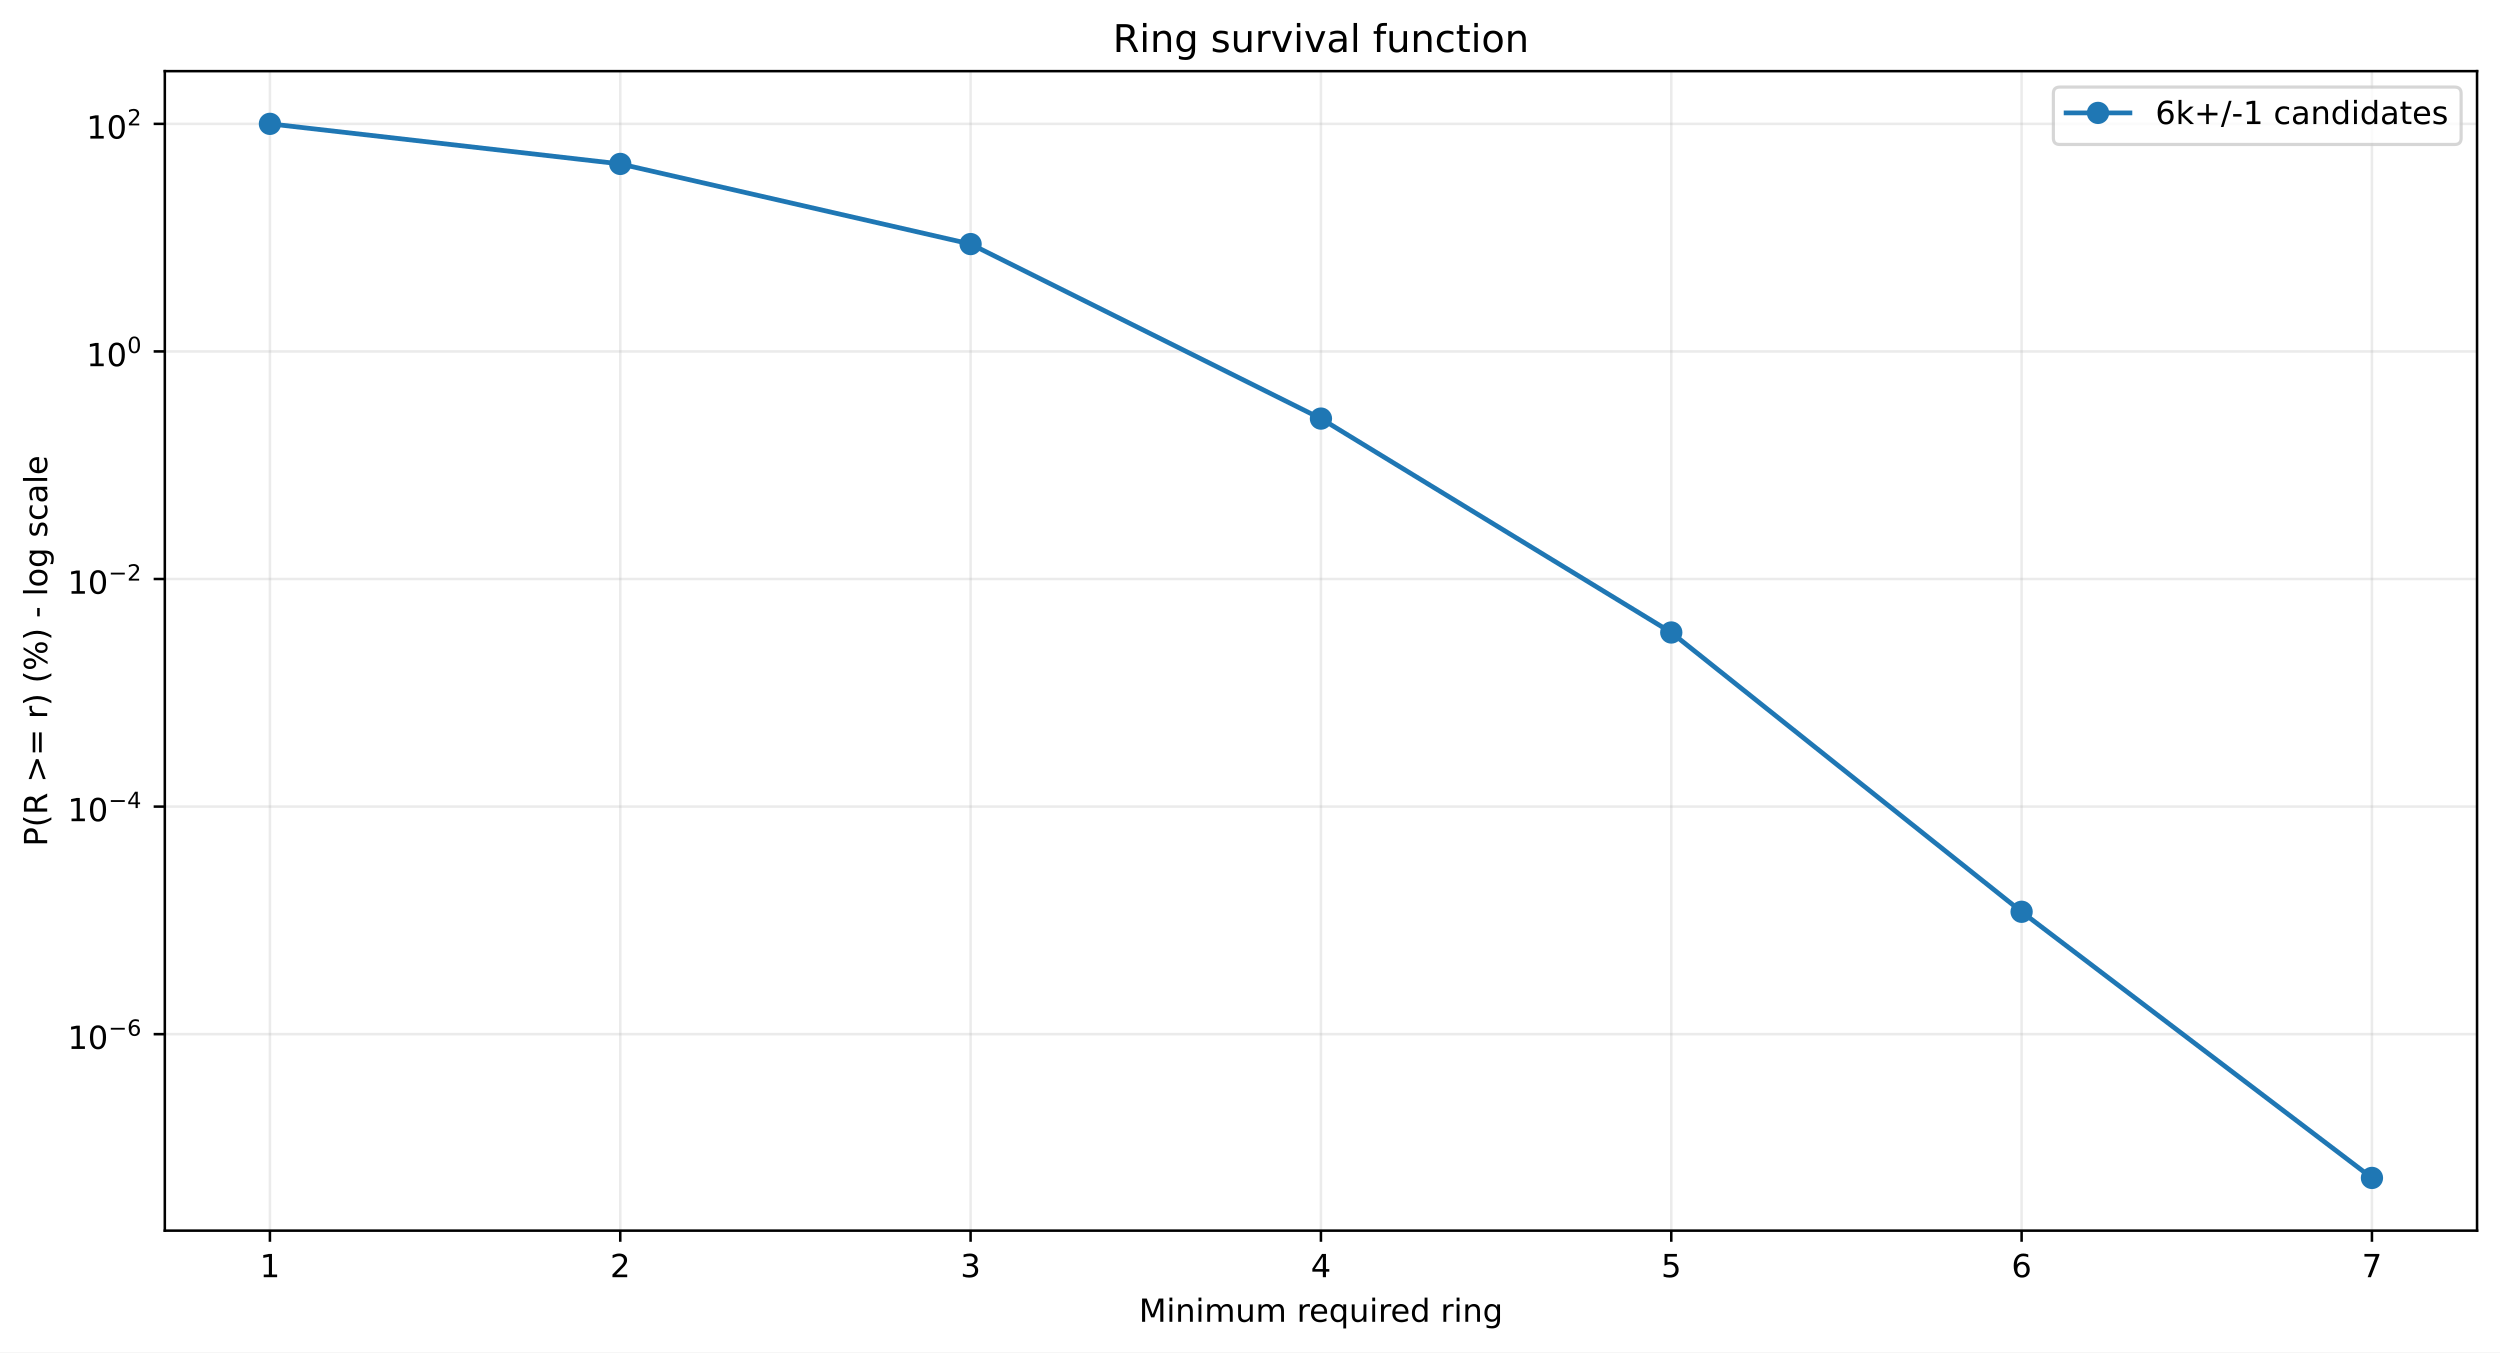
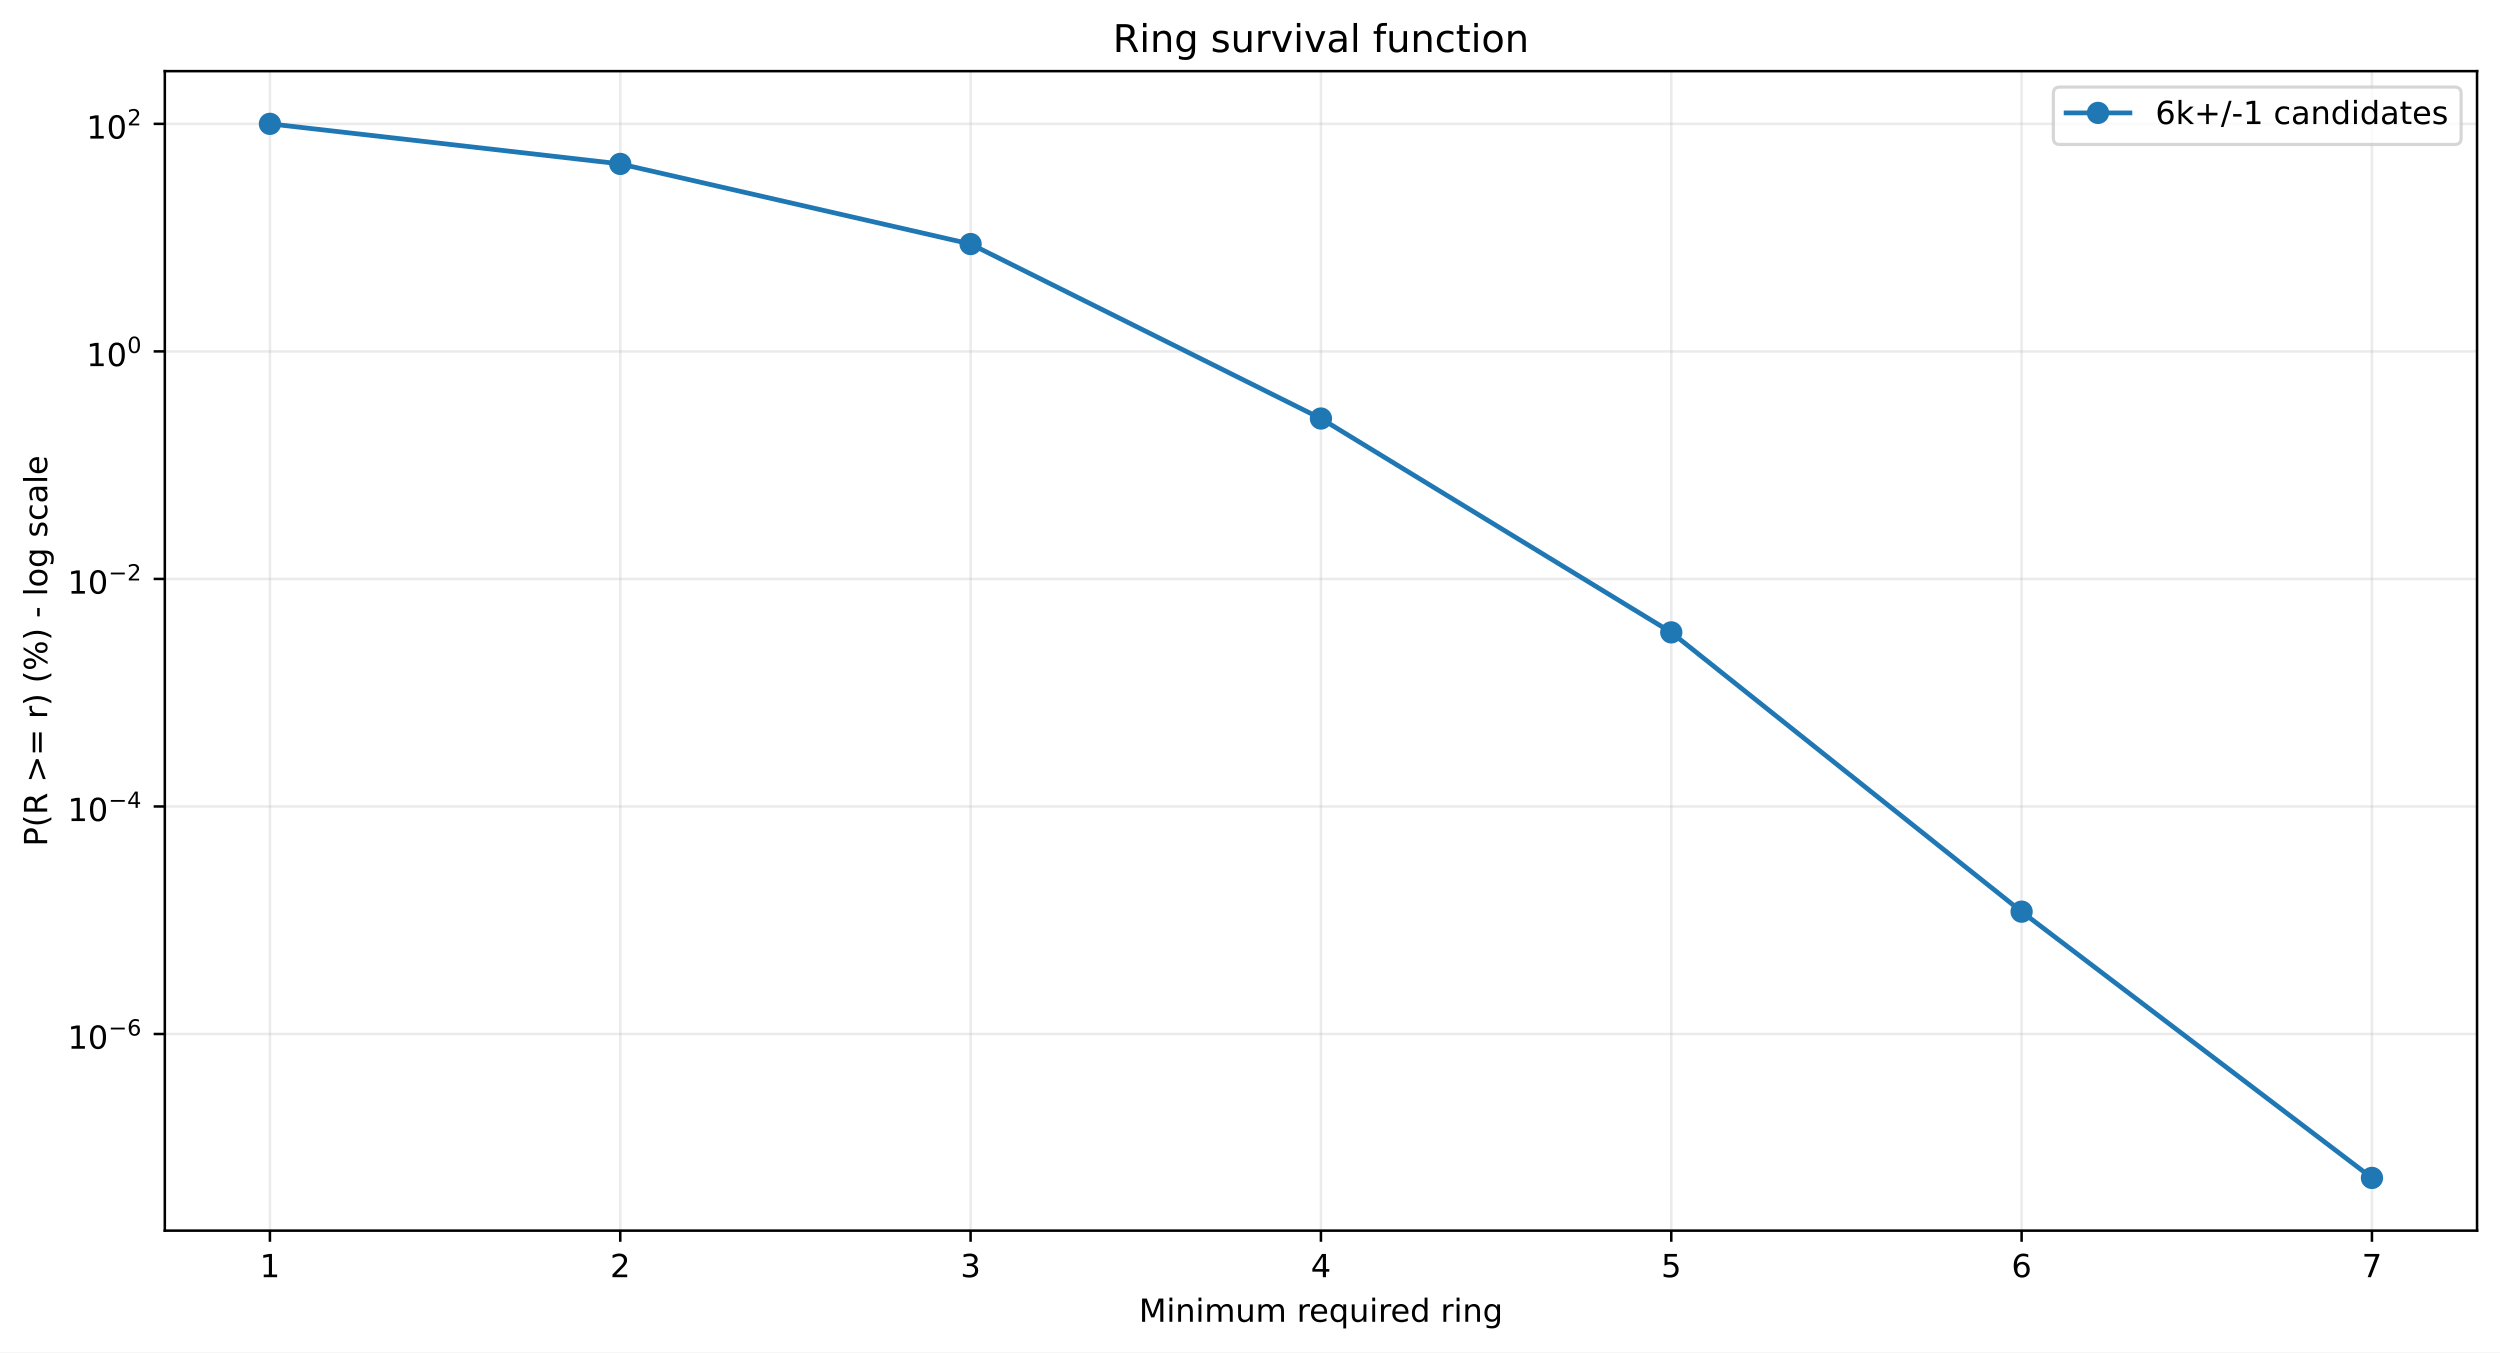
<svg xmlns="http://www.w3.org/2000/svg" xmlns:xlink="http://www.w3.org/1999/xlink" width="784.218pt" height="424.237pt" viewBox="0 0 784.218 424.237" version="1.1">
  <defs>
    <style type="text/css">*{stroke-linejoin: round; stroke-linecap: butt}</style>
  </defs>
  <g id="figure_1">
    <g id="patch_1">
      <path d="M 0 424.237  L 784.218 424.237  L 784.218 0  L 0 0  z " style="fill: #ffffff" />
    </g>
    <g id="axes_1">
      <g id="patch_2">
        <path d="M 51.701 386.036  L 777.018 386.036  L 777.018 22.318  L 51.701 22.318  z " style="fill: #ffffff" />
      </g>
      <g id="matplotlib.axis_1">
        <g id="xtick_1">
          <g id="line2d_1">
-             <path d="M 84.67 386.036  L 84.67 22.318  " clip-path="url(#p9f4ca8f204)" style="fill: none; stroke: #b0b0b0; stroke-opacity: 0.25; stroke-width: 0.8; stroke-linecap: square" />
+             <path d="M 84.67 386.036  L 84.67 22.318  " clip-path="url(#pf3b7dc46db)" style="fill: none; stroke: #b0b0b0; stroke-opacity: 0.25; stroke-width: 0.8; stroke-linecap: square" />
          </g>
          <g id="line2d_2">
            <defs>
-               <path id="mfec42b1e35" d="M 0 0  L 0 3.5  " style="stroke: #000000; stroke-width: 0.8" />
+               <path id="m83452fcd2a" d="M 0 0  L 0 3.5  " style="stroke: #000000; stroke-width: 0.8" />
            </defs>
            <g>
-               <use xlink:href="#mfec42b1e35" x="84.67" y="386.036" style="stroke: #000000; stroke-width: 0.8" />
+               <use xlink:href="#m83452fcd2a" x="84.67" y="386.036" style="stroke: #000000; stroke-width: 0.8" />
            </g>
          </g>
          <g id="text_1">
            <g transform="translate(81.48852 400.6334) scale(0.1 -0.1)">
              <defs>
                <path id="DejaVuSans-14" d="M 794 531  L 1825 531  L 1825 4091  L 703 3866  L 703 4441  L 1819 4666  L 2450 4666  L 2450 531  L 3481 531  L 3481 0  L 794 0  L 794 531  z " transform="scale(0.015625)" />
              </defs>
              <use xlink:href="#DejaVuSans-14" />
            </g>
          </g>
        </g>
        <g id="xtick_2">
          <g id="line2d_3">
-             <path d="M 194.566 386.036  L 194.566 22.318  " clip-path="url(#p9f4ca8f204)" style="fill: none; stroke: #b0b0b0; stroke-opacity: 0.25; stroke-width: 0.8; stroke-linecap: square" />
+             <path d="M 194.566 386.036  L 194.566 22.318  " clip-path="url(#pf3b7dc46db)" style="fill: none; stroke: #b0b0b0; stroke-opacity: 0.25; stroke-width: 0.8; stroke-linecap: square" />
          </g>
          <g id="line2d_4">
            <g>
-               <use xlink:href="#mfec42b1e35" x="194.566" y="386.036" style="stroke: #000000; stroke-width: 0.8" />
+               <use xlink:href="#m83452fcd2a" x="194.566" y="386.036" style="stroke: #000000; stroke-width: 0.8" />
            </g>
          </g>
          <g id="text_2">
            <g transform="translate(191.3851 400.6334) scale(0.1 -0.1)">
              <defs>
                <path id="DejaVuSans-15" d="M 1228 531  L 3431 531  L 3431 0  L 469 0  L 469 531  Q 828 903 1448 1529  Q 2069 2156 2228 2338  Q 2531 2678 2651 2914  Q 2772 3150 2772 3378  Q 2772 3750 2511 3984  Q 2250 4219 1831 4219  Q 1534 4219 1204 4116  Q 875 4013 500 3803  L 500 4441  Q 881 4594 1212 4672  Q 1544 4750 1819 4750  Q 2544 4750 2975 4387  Q 3406 4025 3406 3419  Q 3406 3131 3298 2873  Q 3191 2616 2906 2266  Q 2828 2175 2409 1742  Q 1991 1309 1228 531  z " transform="scale(0.015625)" />
              </defs>
              <use xlink:href="#DejaVuSans-15" />
            </g>
          </g>
        </g>
        <g id="xtick_3">
          <g id="line2d_5">
-             <path d="M 304.463 386.036  L 304.463 22.318  " clip-path="url(#p9f4ca8f204)" style="fill: none; stroke: #b0b0b0; stroke-opacity: 0.25; stroke-width: 0.8; stroke-linecap: square" />
+             <path d="M 304.463 386.036  L 304.463 22.318  " clip-path="url(#pf3b7dc46db)" style="fill: none; stroke: #b0b0b0; stroke-opacity: 0.25; stroke-width: 0.8; stroke-linecap: square" />
          </g>
          <g id="line2d_6">
            <g>
-               <use xlink:href="#mfec42b1e35" x="304.463" y="386.036" style="stroke: #000000; stroke-width: 0.8" />
+               <use xlink:href="#m83452fcd2a" x="304.463" y="386.036" style="stroke: #000000; stroke-width: 0.8" />
            </g>
          </g>
          <g id="text_3">
            <g transform="translate(301.2817 400.6334) scale(0.1 -0.1)">
              <defs>
                <path id="DejaVuSans-16" d="M 2597 2516  Q 3050 2419 3304 2112  Q 3559 1806 3559 1356  Q 3559 666 3084 287  Q 2609 -91 1734 -91  Q 1441 -91 1130 -33  Q 819 25 488 141  L 488 750  Q 750 597 1062 519  Q 1375 441 1716 441  Q 2309 441 2620 675  Q 2931 909 2931 1356  Q 2931 1769 2642 2001  Q 2353 2234 1838 2234  L 1294 2234  L 1294 2753  L 1863 2753  Q 2328 2753 2575 2939  Q 2822 3125 2822 3475  Q 2822 3834 2567 4026  Q 2313 4219 1838 4219  Q 1578 4219 1281 4162  Q 984 4106 628 3988  L 628 4550  Q 988 4650 1302 4700  Q 1616 4750 1894 4750  Q 2613 4750 3031 4423  Q 3450 4097 3450 3541  Q 3450 3153 3228 2886  Q 3006 2619 2597 2516  z " transform="scale(0.015625)" />
              </defs>
              <use xlink:href="#DejaVuSans-16" />
            </g>
          </g>
        </g>
        <g id="xtick_4">
          <g id="line2d_7">
-             <path d="M 414.36 386.036  L 414.36 22.318  " clip-path="url(#p9f4ca8f204)" style="fill: none; stroke: #b0b0b0; stroke-opacity: 0.25; stroke-width: 0.8; stroke-linecap: square" />
+             <path d="M 414.36 386.036  L 414.36 22.318  " clip-path="url(#pf3b7dc46db)" style="fill: none; stroke: #b0b0b0; stroke-opacity: 0.25; stroke-width: 0.8; stroke-linecap: square" />
          </g>
          <g id="line2d_8">
            <g>
-               <use xlink:href="#mfec42b1e35" x="414.36" y="386.036" style="stroke: #000000; stroke-width: 0.8" />
+               <use xlink:href="#m83452fcd2a" x="414.36" y="386.036" style="stroke: #000000; stroke-width: 0.8" />
            </g>
          </g>
          <g id="text_4">
            <g transform="translate(411.1784 400.6334) scale(0.1 -0.1)">
              <defs>
                <path id="DejaVuSans-17" d="M 2419 4116  L 825 1625  L 2419 1625  L 2419 4116  z M 2253 4666  L 3047 4666  L 3047 1625  L 3713 1625  L 3713 1100  L 3047 1100  L 3047 0  L 2419 0  L 2419 1100  L 313 1100  L 313 1709  L 2253 4666  z " transform="scale(0.015625)" />
              </defs>
              <use xlink:href="#DejaVuSans-17" />
            </g>
          </g>
        </g>
        <g id="xtick_5">
          <g id="line2d_9">
-             <path d="M 524.256 386.036  L 524.256 22.318  " clip-path="url(#p9f4ca8f204)" style="fill: none; stroke: #b0b0b0; stroke-opacity: 0.25; stroke-width: 0.8; stroke-linecap: square" />
+             <path d="M 524.256 386.036  L 524.256 22.318  " clip-path="url(#pf3b7dc46db)" style="fill: none; stroke: #b0b0b0; stroke-opacity: 0.25; stroke-width: 0.8; stroke-linecap: square" />
          </g>
          <g id="line2d_10">
            <g>
-               <use xlink:href="#mfec42b1e35" x="524.256" y="386.036" style="stroke: #000000; stroke-width: 0.8" />
+               <use xlink:href="#m83452fcd2a" x="524.256" y="386.036" style="stroke: #000000; stroke-width: 0.8" />
            </g>
          </g>
          <g id="text_5">
            <g transform="translate(521.075 400.6334) scale(0.1 -0.1)">
              <defs>
                <path id="DejaVuSans-18" d="M 691 4666  L 3169 4666  L 3169 4134  L 1269 4134  L 1269 2991  Q 1406 3038 1543 3061  Q 1681 3084 1819 3084  Q 2600 3084 3056 2656  Q 3513 2228 3513 1497  Q 3513 744 3044 326  Q 2575 -91 1722 -91  Q 1428 -91 1123 -41  Q 819 9 494 109  L 494 744  Q 775 591 1075 516  Q 1375 441 1709 441  Q 2250 441 2565 725  Q 2881 1009 2881 1497  Q 2881 1984 2565 2268  Q 2250 2553 1709 2553  Q 1456 2553 1204 2497  Q 953 2441 691 2322  L 691 4666  z " transform="scale(0.015625)" />
              </defs>
              <use xlink:href="#DejaVuSans-18" />
            </g>
          </g>
        </g>
        <g id="xtick_6">
          <g id="line2d_11">
-             <path d="M 634.153 386.036  L 634.153 22.318  " clip-path="url(#p9f4ca8f204)" style="fill: none; stroke: #b0b0b0; stroke-opacity: 0.25; stroke-width: 0.8; stroke-linecap: square" />
+             <path d="M 634.153 386.036  L 634.153 22.318  " clip-path="url(#pf3b7dc46db)" style="fill: none; stroke: #b0b0b0; stroke-opacity: 0.25; stroke-width: 0.8; stroke-linecap: square" />
          </g>
          <g id="line2d_12">
            <g>
-               <use xlink:href="#mfec42b1e35" x="634.153" y="386.036" style="stroke: #000000; stroke-width: 0.8" />
+               <use xlink:href="#m83452fcd2a" x="634.153" y="386.036" style="stroke: #000000; stroke-width: 0.8" />
            </g>
          </g>
          <g id="text_6">
            <g transform="translate(630.9716 400.6334) scale(0.1 -0.1)">
              <defs>
                <path id="DejaVuSans-19" d="M 2113 2584  Q 1688 2584 1439 2293  Q 1191 2003 1191 1497  Q 1191 994 1439 701  Q 1688 409 2113 409  Q 2538 409 2786 701  Q 3034 994 3034 1497  Q 3034 2003 2786 2293  Q 2538 2584 2113 2584  z M 3366 4563  L 3366 3988  Q 3128 4100 2886 4159  Q 2644 4219 2406 4219  Q 1781 4219 1451 3797  Q 1122 3375 1075 2522  Q 1259 2794 1537 2939  Q 1816 3084 2150 3084  Q 2853 3084 3261 2657  Q 3669 2231 3669 1497  Q 3669 778 3244 343  Q 2819 -91 2113 -91  Q 1303 -91 875 529  Q 447 1150 447 2328  Q 447 3434 972 4092  Q 1497 4750 2381 4750  Q 2619 4750 2861 4703  Q 3103 4656 3366 4563  z " transform="scale(0.015625)" />
              </defs>
              <use xlink:href="#DejaVuSans-19" />
            </g>
          </g>
        </g>
        <g id="xtick_7">
          <g id="line2d_13">
-             <path d="M 744.049 386.036  L 744.049 22.318  " clip-path="url(#p9f4ca8f204)" style="fill: none; stroke: #b0b0b0; stroke-opacity: 0.25; stroke-width: 0.8; stroke-linecap: square" />
+             <path d="M 744.049 386.036  L 744.049 22.318  " clip-path="url(#pf3b7dc46db)" style="fill: none; stroke: #b0b0b0; stroke-opacity: 0.25; stroke-width: 0.8; stroke-linecap: square" />
          </g>
          <g id="line2d_14">
            <g>
-               <use xlink:href="#mfec42b1e35" x="744.049" y="386.036" style="stroke: #000000; stroke-width: 0.8" />
+               <use xlink:href="#m83452fcd2a" x="744.049" y="386.036" style="stroke: #000000; stroke-width: 0.8" />
            </g>
          </g>
          <g id="text_7">
            <g transform="translate(740.8682 400.6334) scale(0.1 -0.1)">
              <defs>
                <path id="DejaVuSans-1a" d="M 525 4666  L 3525 4666  L 3525 4397  L 1831 0  L 1172 0  L 2766 4134  L 525 4134  L 525 4666  z " transform="scale(0.015625)" />
              </defs>
              <use xlink:href="#DejaVuSans-1a" />
            </g>
          </g>
        </g>
        <g id="text_8">
          <g transform="translate(357.2737 414.6342) scale(0.1 -0.1)">
            <defs>
              <path id="DejaVuSans-30" d="M 628 4666  L 1569 4666  L 2759 1491  L 3956 4666  L 4897 4666  L 4897 0  L 4281 0  L 4281 4097  L 3078 897  L 2444 897  L 1241 4097  L 1241 0  L 628 0  L 628 4666  z " transform="scale(0.015625)" />
              <path id="DejaVuSans-4c" d="M 603 3500  L 1178 3500  L 1178 0  L 603 0  L 603 3500  z M 603 4863  L 1178 4863  L 1178 4134  L 603 4134  L 603 4863  z " transform="scale(0.015625)" />
              <path id="DejaVuSans-51" d="M 3513 2113  L 3513 0  L 2938 0  L 2938 2094  Q 2938 2591 2744 2837  Q 2550 3084 2163 3084  Q 1697 3084 1428 2787  Q 1159 2491 1159 1978  L 1159 0  L 581 0  L 581 3500  L 1159 3500  L 1159 2956  Q 1366 3272 1645 3428  Q 1925 3584 2291 3584  Q 2894 3584 3203 3211  Q 3513 2838 3513 2113  z " transform="scale(0.015625)" />
              <path id="DejaVuSans-50" d="M 3328 2828  Q 3544 3216 3844 3400  Q 4144 3584 4550 3584  Q 5097 3584 5394 3201  Q 5691 2819 5691 2113  L 5691 0  L 5113 0  L 5113 2094  Q 5113 2597 4934 2840  Q 4756 3084 4391 3084  Q 3944 3084 3684 2787  Q 3425 2491 3425 1978  L 3425 0  L 2847 0  L 2847 2094  Q 2847 2600 2669 2842  Q 2491 3084 2119 3084  Q 1678 3084 1418 2786  Q 1159 2488 1159 1978  L 1159 0  L 581 0  L 581 3500  L 1159 3500  L 1159 2956  Q 1356 3278 1631 3431  Q 1906 3584 2284 3584  Q 2666 3584 2933 3390  Q 3200 3197 3328 2828  z " transform="scale(0.015625)" />
              <path id="DejaVuSans-58" d="M 544 1381  L 544 3500  L 1119 3500  L 1119 1403  Q 1119 906 1312 657  Q 1506 409 1894 409  Q 2359 409 2629 706  Q 2900 1003 2900 1516  L 2900 3500  L 3475 3500  L 3475 0  L 2900 0  L 2900 538  Q 2691 219 2414 64  Q 2138 -91 1772 -91  Q 1169 -91 856 284  Q 544 659 544 1381  z M 1991 3584  L 1991 3584  z " transform="scale(0.015625)" />
              <path id="DejaVuSans-3" transform="scale(0.015625)" />
              <path id="DejaVuSans-55" d="M 2631 2963  Q 2534 3019 2420 3045  Q 2306 3072 2169 3072  Q 1681 3072 1420 2755  Q 1159 2438 1159 1844  L 1159 0  L 581 0  L 581 3500  L 1159 3500  L 1159 2956  Q 1341 3275 1631 3429  Q 1922 3584 2338 3584  Q 2397 3584 2469 3576  Q 2541 3569 2628 3553  L 2631 2963  z " transform="scale(0.015625)" />
              <path id="DejaVuSans-48" d="M 3597 1894  L 3597 1613  L 953 1613  Q 991 1019 1311 708  Q 1631 397 2203 397  Q 2534 397 2845 478  Q 3156 559 3463 722  L 3463 178  Q 3153 47 2828 -22  Q 2503 -91 2169 -91  Q 1331 -91 842 396  Q 353 884 353 1716  Q 353 2575 817 3079  Q 1281 3584 2069 3584  Q 2775 3584 3186 3129  Q 3597 2675 3597 1894  z M 3022 2063  Q 3016 2534 2758 2815  Q 2500 3097 2075 3097  Q 1594 3097 1305 2825  Q 1016 2553 972 2059  L 3022 2063  z " transform="scale(0.015625)" />
              <path id="DejaVuSans-54" d="M 947 1747  Q 947 1113 1208 752  Q 1469 391 1925 391  Q 2381 391 2643 752  Q 2906 1113 2906 1747  Q 2906 2381 2643 2742  Q 2381 3103 1925 3103  Q 1469 3103 1208 2742  Q 947 2381 947 1747  z M 2906 525  Q 2725 213 2448 61  Q 2172 -91 1784 -91  Q 1150 -91 751 415  Q 353 922 353 1747  Q 353 2572 751 3078  Q 1150 3584 1784 3584  Q 2172 3584 2448 3432  Q 2725 3281 2906 2969  L 2906 3500  L 3481 3500  L 3481 -1331  L 2906 -1331  L 2906 525  z " transform="scale(0.015625)" />
              <path id="DejaVuSans-47" d="M 2906 2969  L 2906 4863  L 3481 4863  L 3481 0  L 2906 0  L 2906 525  Q 2725 213 2448 61  Q 2172 -91 1784 -91  Q 1150 -91 751 415  Q 353 922 353 1747  Q 353 2572 751 3078  Q 1150 3584 1784 3584  Q 2172 3584 2448 3432  Q 2725 3281 2906 2969  z M 947 1747  Q 947 1113 1208 752  Q 1469 391 1925 391  Q 2381 391 2643 752  Q 2906 1113 2906 1747  Q 2906 2381 2643 2742  Q 2381 3103 1925 3103  Q 1469 3103 1208 2742  Q 947 2381 947 1747  z " transform="scale(0.015625)" />
              <path id="DejaVuSans-4a" d="M 2906 1791  Q 2906 2416 2648 2759  Q 2391 3103 1925 3103  Q 1463 3103 1205 2759  Q 947 2416 947 1791  Q 947 1169 1205 825  Q 1463 481 1925 481  Q 2391 481 2648 825  Q 2906 1169 2906 1791  z M 3481 434  Q 3481 -459 3084 -895  Q 2688 -1331 1869 -1331  Q 1566 -1331 1297 -1286  Q 1028 -1241 775 -1147  L 775 -588  Q 1028 -725 1275 -790  Q 1522 -856 1778 -856  Q 2344 -856 2625 -561  Q 2906 -266 2906 331  L 2906 616  Q 2728 306 2450 153  Q 2172 0 1784 0  Q 1141 0 747 490  Q 353 981 353 1791  Q 353 2603 747 3093  Q 1141 3584 1784 3584  Q 2172 3584 2450 3431  Q 2728 3278 2906 2969  L 2906 3500  L 3481 3500  L 3481 434  z " transform="scale(0.015625)" />
            </defs>
            <use xlink:href="#DejaVuSans-30" />
            <use xlink:href="#DejaVuSans-4c" transform="translate(86.28125 0)" />
            <use xlink:href="#DejaVuSans-51" transform="translate(114.0625 0)" />
            <use xlink:href="#DejaVuSans-4c" transform="translate(177.4375 0)" />
            <use xlink:href="#DejaVuSans-50" transform="translate(205.2188 0)" />
            <use xlink:href="#DejaVuSans-58" transform="translate(302.625 0)" />
            <use xlink:href="#DejaVuSans-50" transform="translate(366 0)" />
            <use xlink:href="#DejaVuSans-3" transform="translate(463.4062 0)" />
            <use xlink:href="#DejaVuSans-55" transform="translate(495.1875 0)" />
            <use xlink:href="#DejaVuSans-48" transform="translate(534.0938 0)" />
            <use xlink:href="#DejaVuSans-54" transform="translate(595.625 0)" />
            <use xlink:href="#DejaVuSans-58" transform="translate(659.1094 0)" />
            <use xlink:href="#DejaVuSans-4c" transform="translate(722.4844 0)" />
            <use xlink:href="#DejaVuSans-55" transform="translate(750.2656 0)" />
            <use xlink:href="#DejaVuSans-48" transform="translate(789.1719 0)" />
            <use xlink:href="#DejaVuSans-47" transform="translate(850.7031 0)" />
            <use xlink:href="#DejaVuSans-3" transform="translate(914.1875 0)" />
            <use xlink:href="#DejaVuSans-55" transform="translate(945.9688 0)" />
            <use xlink:href="#DejaVuSans-4c" transform="translate(987.0781 0)" />
            <use xlink:href="#DejaVuSans-51" transform="translate(1014.859 0)" />
            <use xlink:href="#DejaVuSans-4a" transform="translate(1078.234 0)" />
          </g>
        </g>
      </g>
      <g id="matplotlib.axis_2">
        <g id="ytick_1">
          <g id="line2d_15">
-             <path d="M 51.701 324.405  L 777.018 324.405  " clip-path="url(#p9f4ca8f204)" style="fill: none; stroke: #b0b0b0; stroke-opacity: 0.25; stroke-width: 0.8; stroke-linecap: square" />
+             <path d="M 51.701 324.345  L 777.018 324.345  " clip-path="url(#pf3b7dc46db)" style="fill: none; stroke: #b0b0b0; stroke-opacity: 0.25; stroke-width: 0.8; stroke-linecap: square" />
          </g>
          <g id="line2d_16">
            <defs>
-               <path id="mbdb2650996" d="M 0 0  L -3.5 0  " style="stroke: #000000; stroke-width: 0.8" />
+               <path id="m08eb022262" d="M 0 0  L -3.5 0  " style="stroke: #000000; stroke-width: 0.8" />
            </defs>
            <g>
-               <use xlink:href="#mbdb2650996" x="51.701" y="324.405" style="stroke: #000000; stroke-width: 0.8" />
+               <use xlink:href="#m08eb022262" x="51.701" y="324.345" style="stroke: #000000; stroke-width: 0.8" />
            </g>
          </g>
          <g id="text_9">
-             <g transform="translate(21.20078 329.1049) scale(0.1 -0.1)">
+             <g transform="translate(21.20078 329.0453) scale(0.1 -0.1)">
              <defs>
                <path id="DejaVuSans-13" d="M 2034 4250  Q 1547 4250 1301 3770  Q 1056 3291 1056 2328  Q 1056 1369 1301 889  Q 1547 409 2034 409  Q 2525 409 2770 889  Q 3016 1369 3016 2328  Q 3016 3291 2770 3770  Q 2525 4250 2034 4250  z M 2034 4750  Q 2819 4750 3233 4129  Q 3647 3509 3647 2328  Q 3647 1150 3233 529  Q 2819 -91 2034 -91  Q 1250 -91 836 529  Q 422 1150 422 2328  Q 422 3509 836 4129  Q 1250 4750 2034 4750  z " transform="scale(0.015625)" />
                <path id="DejaVuSans-c9c" d="M 678 2272  L 4684 2272  L 4684 1741  L 678 1741  L 678 2272  z " transform="scale(0.015625)" />
              </defs>
              <use xlink:href="#DejaVuSans-14" transform="translate(0 0.746875)" />
              <use xlink:href="#DejaVuSans-13" transform="translate(63.62305 0.746875)" />
              <use xlink:href="#DejaVuSans-c9c" transform="translate(128.2031 42.04688) scale(0.7)" />
              <use xlink:href="#DejaVuSans-19" transform="translate(186.8555 42.04688) scale(0.7)" />
            </g>
          </g>
        </g>
        <g id="ytick_2">
          <g id="line2d_17">
-             <path d="M 51.701 253.016  L 777.018 253.016  " clip-path="url(#p9f4ca8f204)" style="fill: none; stroke: #b0b0b0; stroke-opacity: 0.25; stroke-width: 0.8; stroke-linecap: square" />
+             <path d="M 51.701 252.972  L 777.018 252.972  " clip-path="url(#pf3b7dc46db)" style="fill: none; stroke: #b0b0b0; stroke-opacity: 0.25; stroke-width: 0.8; stroke-linecap: square" />
          </g>
          <g id="line2d_18">
            <g>
-               <use xlink:href="#mbdb2650996" x="51.701" y="253.016" style="stroke: #000000; stroke-width: 0.8" />
+               <use xlink:href="#m08eb022262" x="51.701" y="252.972" style="stroke: #000000; stroke-width: 0.8" />
            </g>
          </g>
          <g id="text_10">
-             <g transform="translate(21.20078 257.6664) scale(0.1 -0.1)">
+             <g transform="translate(21.20078 257.6217) scale(0.1 -0.1)">
              <use xlink:href="#DejaVuSans-14" transform="translate(0 0.665625)" />
              <use xlink:href="#DejaVuSans-13" transform="translate(63.62305 0.665625)" />
              <use xlink:href="#DejaVuSans-c9c" transform="translate(128.2031 41.96563) scale(0.7)" />
              <use xlink:href="#DejaVuSans-17" transform="translate(186.8555 41.96563) scale(0.7)" />
            </g>
          </g>
        </g>
        <g id="ytick_3">
          <g id="line2d_19">
-             <path d="M 51.701 181.628  L 777.018 181.628  " clip-path="url(#p9f4ca8f204)" style="fill: none; stroke: #b0b0b0; stroke-opacity: 0.25; stroke-width: 0.8; stroke-linecap: square" />
+             <path d="M 51.701 181.598  L 777.018 181.598  " clip-path="url(#pf3b7dc46db)" style="fill: none; stroke: #b0b0b0; stroke-opacity: 0.25; stroke-width: 0.8; stroke-linecap: square" />
          </g>
          <g id="line2d_20">
            <g>
-               <use xlink:href="#mbdb2650996" x="51.701" y="181.628" style="stroke: #000000; stroke-width: 0.8" />
+               <use xlink:href="#m08eb022262" x="51.701" y="181.598" style="stroke: #000000; stroke-width: 0.8" />
            </g>
          </g>
          <g id="text_11">
-             <g transform="translate(21.20078 186.3278) scale(0.1 -0.1)">
+             <g transform="translate(21.20078 186.298) scale(0.1 -0.1)">
              <use xlink:href="#DejaVuSans-14" transform="translate(0 0.746875)" />
              <use xlink:href="#DejaVuSans-13" transform="translate(63.62305 0.746875)" />
              <use xlink:href="#DejaVuSans-c9c" transform="translate(128.2031 42.04688) scale(0.7)" />
              <use xlink:href="#DejaVuSans-15" transform="translate(186.8555 42.04688) scale(0.7)" />
            </g>
          </g>
        </g>
        <g id="ytick_4">
          <g id="line2d_21">
-             <path d="M 51.701 110.239  L 777.018 110.239  " clip-path="url(#p9f4ca8f204)" style="fill: none; stroke: #b0b0b0; stroke-opacity: 0.25; stroke-width: 0.8; stroke-linecap: square" />
+             <path d="M 51.701 110.224  L 777.018 110.224  " clip-path="url(#pf3b7dc46db)" style="fill: none; stroke: #b0b0b0; stroke-opacity: 0.25; stroke-width: 0.8; stroke-linecap: square" />
          </g>
          <g id="line2d_22">
            <g>
-               <use xlink:href="#mbdb2650996" x="51.701" y="110.239" style="stroke: #000000; stroke-width: 0.8" />
+               <use xlink:href="#m08eb022262" x="51.701" y="110.224" style="stroke: #000000; stroke-width: 0.8" />
            </g>
          </g>
          <g id="text_12">
-             <g transform="translate(27.10078 114.9393) scale(0.1 -0.1)">
+             <g transform="translate(27.10078 114.9244) scale(0.1 -0.1)">
              <use xlink:href="#DejaVuSans-14" transform="translate(0 0.746875)" />
              <use xlink:href="#DejaVuSans-13" transform="translate(63.62305 0.746875)" />
              <use xlink:href="#DejaVuSans-13" transform="translate(128.2031 42.04688) scale(0.7)" />
            </g>
          </g>
        </g>
        <g id="ytick_5">
          <g id="line2d_23">
-             <path d="M 51.701 38.851  L 777.018 38.851  " clip-path="url(#p9f4ca8f204)" style="fill: none; stroke: #b0b0b0; stroke-opacity: 0.25; stroke-width: 0.8; stroke-linecap: square" />
+             <path d="M 51.701 38.851  L 777.018 38.851  " clip-path="url(#pf3b7dc46db)" style="fill: none; stroke: #b0b0b0; stroke-opacity: 0.25; stroke-width: 0.8; stroke-linecap: square" />
          </g>
          <g id="line2d_24">
            <g>
-               <use xlink:href="#mbdb2650996" x="51.701" y="38.851" style="stroke: #000000; stroke-width: 0.8" />
+               <use xlink:href="#m08eb022262" x="51.701" y="38.851" style="stroke: #000000; stroke-width: 0.8" />
            </g>
          </g>
          <g id="text_13">
            <g transform="translate(27.10078 43.55075) scale(0.1 -0.1)">
              <use xlink:href="#DejaVuSans-14" transform="translate(0 0.746875)" />
              <use xlink:href="#DejaVuSans-13" transform="translate(63.62305 0.746875)" />
              <use xlink:href="#DejaVuSans-15" transform="translate(128.2031 42.04688) scale(0.7)" />
            </g>
          </g>
        </g>
        <g id="text_14">
          <g transform="translate(14.79844 265.4996) rotate(-90) scale(0.1 -0.1)">
            <defs>
              <path id="DejaVuSans-33" d="M 1259 4147  L 1259 2394  L 2053 2394  Q 2494 2394 2734 2622  Q 2975 2850 2975 3272  Q 2975 3691 2734 3919  Q 2494 4147 2053 4147  L 1259 4147  z M 628 4666  L 2053 4666  Q 2838 4666 3239 4311  Q 3641 3956 3641 3272  Q 3641 2581 3239 2228  Q 2838 1875 2053 1875  L 1259 1875  L 1259 0  L 628 0  L 628 4666  z " transform="scale(0.015625)" />
              <path id="DejaVuSans-b" d="M 1984 4856  Q 1566 4138 1362 3434  Q 1159 2731 1159 2009  Q 1159 1288 1364 580  Q 1569 -128 1984 -844  L 1484 -844  Q 1016 -109 783 600  Q 550 1309 550 2009  Q 550 2706 781 3412  Q 1013 4119 1484 4856  L 1984 4856  z " transform="scale(0.015625)" />
              <path id="DejaVuSans-35" d="M 2841 2188  Q 3044 2119 3236 1894  Q 3428 1669 3622 1275  L 4263 0  L 3584 0  L 2988 1197  Q 2756 1666 2539 1819  Q 2322 1972 1947 1972  L 1259 1972  L 1259 0  L 628 0  L 628 4666  L 2053 4666  Q 2853 4666 3247 4331  Q 3641 3997 3641 3322  Q 3641 2881 3436 2590  Q 3231 2300 2841 2188  z M 1259 4147  L 1259 2491  L 2053 2491  Q 2509 2491 2742 2702  Q 2975 2913 2975 3322  Q 2975 3731 2742 3939  Q 2509 4147 2053 4147  L 1259 4147  z " transform="scale(0.015625)" />
              <path id="DejaVuSans-21" d="M 678 3150  L 678 3719  L 4684 2266  L 4684 1747  L 678 294  L 678 863  L 3897 2003  L 678 3150  z " transform="scale(0.015625)" />
              <path id="DejaVuSans-20" d="M 678 2906  L 4684 2906  L 4684 2381  L 678 2381  L 678 2906  z M 678 1631  L 4684 1631  L 4684 1100  L 678 1100  L 678 1631  z " transform="scale(0.015625)" />
              <path id="DejaVuSans-c" d="M 513 4856  L 1013 4856  Q 1481 4119 1714 3412  Q 1947 2706 1947 2009  Q 1947 1309 1714 600  Q 1481 -109 1013 -844  L 513 -844  Q 928 -128 1133 580  Q 1338 1288 1338 2009  Q 1338 2731 1133 3434  Q 928 4138 513 4856  z " transform="scale(0.015625)" />
              <path id="DejaVuSans-8" d="M 4653 2053  Q 4381 2053 4226 1822  Q 4072 1591 4072 1178  Q 4072 772 4226 539  Q 4381 306 4653 306  Q 4919 306 5073 539  Q 5228 772 5228 1178  Q 5228 1588 5073 1820  Q 4919 2053 4653 2053  z M 4653 2450  Q 5147 2450 5437 2106  Q 5728 1763 5728 1178  Q 5728 594 5436 251  Q 5144 -91 4653 -91  Q 4153 -91 3862 251  Q 3572 594 3572 1178  Q 3572 1766 3864 2108  Q 4156 2450 4653 2450  z M 1428 4353  Q 1159 4353 1004 4120  Q 850 3888 850 3481  Q 850 3069 1003 2837  Q 1156 2606 1428 2606  Q 1700 2606 1854 2837  Q 2009 3069 2009 3481  Q 2009 3884 1853 4118  Q 1697 4353 1428 4353  z M 4250 4750  L 4750 4750  L 1831 -91  L 1331 -91  L 4250 4750  z M 1428 4750  Q 1922 4750 2215 4408  Q 2509 4066 2509 3481  Q 2509 2891 2217 2550  Q 1925 2209 1428 2209  Q 931 2209 642 2551  Q 353 2894 353 3481  Q 353 4063 643 4406  Q 934 4750 1428 4750  z " transform="scale(0.015625)" />
              <path id="DejaVuSans-10" d="M 313 2009  L 1997 2009  L 1997 1497  L 313 1497  L 313 2009  z " transform="scale(0.015625)" />
              <path id="DejaVuSans-4f" d="M 603 4863  L 1178 4863  L 1178 0  L 603 0  L 603 4863  z " transform="scale(0.015625)" />
              <path id="DejaVuSans-52" d="M 1959 3097  Q 1497 3097 1228 2736  Q 959 2375 959 1747  Q 959 1119 1226 758  Q 1494 397 1959 397  Q 2419 397 2687 759  Q 2956 1122 2956 1747  Q 2956 2369 2687 2733  Q 2419 3097 1959 3097  z M 1959 3584  Q 2709 3584 3137 3096  Q 3566 2609 3566 1747  Q 3566 888 3137 398  Q 2709 -91 1959 -91  Q 1206 -91 779 398  Q 353 888 353 1747  Q 353 2609 779 3096  Q 1206 3584 1959 3584  z " transform="scale(0.015625)" />
              <path id="DejaVuSans-56" d="M 2834 3397  L 2834 2853  Q 2591 2978 2328 3040  Q 2066 3103 1784 3103  Q 1356 3103 1142 2972  Q 928 2841 928 2578  Q 928 2378 1081 2264  Q 1234 2150 1697 2047  L 1894 2003  Q 2506 1872 2764 1633  Q 3022 1394 3022 966  Q 3022 478 2636 193  Q 2250 -91 1575 -91  Q 1294 -91 989 -36  Q 684 19 347 128  L 347 722  Q 666 556 975 473  Q 1284 391 1588 391  Q 1994 391 2212 530  Q 2431 669 2431 922  Q 2431 1156 2273 1281  Q 2116 1406 1581 1522  L 1381 1569  Q 847 1681 609 1914  Q 372 2147 372 2553  Q 372 3047 722 3315  Q 1072 3584 1716 3584  Q 2034 3584 2315 3537  Q 2597 3491 2834 3397  z " transform="scale(0.015625)" />
              <path id="DejaVuSans-46" d="M 3122 3366  L 3122 2828  Q 2878 2963 2633 3030  Q 2388 3097 2138 3097  Q 1578 3097 1268 2742  Q 959 2388 959 1747  Q 959 1106 1268 751  Q 1578 397 2138 397  Q 2388 397 2633 464  Q 2878 531 3122 666  L 3122 134  Q 2881 22 2623 -34  Q 2366 -91 2075 -91  Q 1284 -91 818 406  Q 353 903 353 1747  Q 353 2603 823 3093  Q 1294 3584 2113 3584  Q 2378 3584 2631 3529  Q 2884 3475 3122 3366  z " transform="scale(0.015625)" />
              <path id="DejaVuSans-44" d="M 2194 1759  Q 1497 1759 1228 1600  Q 959 1441 959 1056  Q 959 750 1161 570  Q 1363 391 1709 391  Q 2188 391 2477 730  Q 2766 1069 2766 1631  L 2766 1759  L 2194 1759  z M 3341 1997  L 3341 0  L 2766 0  L 2766 531  Q 2569 213 2275 61  Q 1981 -91 1556 -91  Q 1019 -91 701 211  Q 384 513 384 1019  Q 384 1609 779 1909  Q 1175 2209 1959 2209  L 2766 2209  L 2766 2266  Q 2766 2663 2505 2880  Q 2244 3097 1772 3097  Q 1472 3097 1187 3025  Q 903 2953 641 2809  L 641 3341  Q 956 3463 1253 3523  Q 1550 3584 1831 3584  Q 2591 3584 2966 3190  Q 3341 2797 3341 1997  z " transform="scale(0.015625)" />
            </defs>
            <use xlink:href="#DejaVuSans-33" />
            <use xlink:href="#DejaVuSans-b" transform="translate(60.29688 0)" />
            <use xlink:href="#DejaVuSans-35" transform="translate(99.3125 0)" />
            <use xlink:href="#DejaVuSans-3" transform="translate(168.7969 0)" />
            <use xlink:href="#DejaVuSans-21" transform="translate(200.5781 0)" />
            <use xlink:href="#DejaVuSans-20" transform="translate(284.375 0)" />
            <use xlink:href="#DejaVuSans-3" transform="translate(368.1719 0)" />
            <use xlink:href="#DejaVuSans-55" transform="translate(399.9531 0)" />
            <use xlink:href="#DejaVuSans-c" transform="translate(441.0625 0)" />
            <use xlink:href="#DejaVuSans-3" transform="translate(480.0781 0)" />
            <use xlink:href="#DejaVuSans-b" transform="translate(511.8594 0)" />
            <use xlink:href="#DejaVuSans-8" transform="translate(550.875 0)" />
            <use xlink:href="#DejaVuSans-c" transform="translate(645.8906 0)" />
            <use xlink:href="#DejaVuSans-3" transform="translate(684.9062 0)" />
            <use xlink:href="#DejaVuSans-10" transform="translate(716.6875 0)" />
            <use xlink:href="#DejaVuSans-3" transform="translate(752.7656 0)" />
            <use xlink:href="#DejaVuSans-4f" transform="translate(784.5469 0)" />
            <use xlink:href="#DejaVuSans-52" transform="translate(812.3281 0)" />
            <use xlink:href="#DejaVuSans-4a" transform="translate(873.5156 0)" />
            <use xlink:href="#DejaVuSans-3" transform="translate(937 0)" />
            <use xlink:href="#DejaVuSans-56" transform="translate(968.7812 0)" />
            <use xlink:href="#DejaVuSans-46" transform="translate(1020.875 0)" />
            <use xlink:href="#DejaVuSans-44" transform="translate(1075.859 0)" />
            <use xlink:href="#DejaVuSans-4f" transform="translate(1137.141 0)" />
            <use xlink:href="#DejaVuSans-48" transform="translate(1164.922 0)" />
          </g>
        </g>
      </g>
      <g id="line2d_25">
-         <path d="M 84.67 38.851  L 194.566 51.422  L 304.463 76.563  L 414.36 131.307  L 524.256 198.404  L 634.153 286.015  L 744.049 369.503  " clip-path="url(#p9f4ca8f204)" style="fill: none; stroke: #1f77b4; stroke-width: 1.5; stroke-linecap: square" />
+         <path d="M 84.67 38.851  L 194.566 51.419  L 304.463 76.555  L 414.36 131.288  L 524.256 198.371  L 634.153 285.98  L 744.049 369.503  " clip-path="url(#pf3b7dc46db)" style="fill: none; stroke: #1f77b4; stroke-width: 1.5; stroke-linecap: square" />
        <defs>
-           <path id="mc72d46d416" d="M 0 3  C 0.796 3 1.559 2.684 2.121 2.121  C 2.684 1.559 3 0.796 3 0  C 3 -0.796 2.684 -1.559 2.121 -2.121  C 1.559 -2.684 0.796 -3 0 -3  C -0.796 -3 -1.559 -2.684 -2.121 -2.121  C -2.684 -1.559 -3 -0.796 -3 0  C -3 0.796 -2.684 1.559 -2.121 2.121  C -1.559 2.684 -0.796 3 0 3  z " style="stroke: #1f77b4" />
+           <path id="m15e97a5aab" d="M 0 3  C 0.796 3 1.559 2.684 2.121 2.121  C 2.684 1.559 3 0.796 3 0  C 3 -0.796 2.684 -1.559 2.121 -2.121  C 1.559 -2.684 0.796 -3 0 -3  C -0.796 -3 -1.559 -2.684 -2.121 -2.121  C -2.684 -1.559 -3 -0.796 -3 0  C -3 0.796 -2.684 1.559 -2.121 2.121  C -1.559 2.684 -0.796 3 0 3  z " style="stroke: #1f77b4" />
        </defs>
-         <g clip-path="url(#p9f4ca8f204)">
-           <use xlink:href="#mc72d46d416" x="84.67" y="38.851" style="fill: #1f77b4; stroke: #1f77b4" />
-           <use xlink:href="#mc72d46d416" x="194.566" y="51.422" style="fill: #1f77b4; stroke: #1f77b4" />
-           <use xlink:href="#mc72d46d416" x="304.463" y="76.563" style="fill: #1f77b4; stroke: #1f77b4" />
-           <use xlink:href="#mc72d46d416" x="414.36" y="131.307" style="fill: #1f77b4; stroke: #1f77b4" />
-           <use xlink:href="#mc72d46d416" x="524.256" y="198.404" style="fill: #1f77b4; stroke: #1f77b4" />
-           <use xlink:href="#mc72d46d416" x="634.153" y="286.015" style="fill: #1f77b4; stroke: #1f77b4" />
-           <use xlink:href="#mc72d46d416" x="744.049" y="369.503" style="fill: #1f77b4; stroke: #1f77b4" />
+         <g clip-path="url(#pf3b7dc46db)">
+           <use xlink:href="#m15e97a5aab" x="84.67" y="38.851" style="fill: #1f77b4; stroke: #1f77b4" />
+           <use xlink:href="#m15e97a5aab" x="194.566" y="51.419" style="fill: #1f77b4; stroke: #1f77b4" />
+           <use xlink:href="#m15e97a5aab" x="304.463" y="76.555" style="fill: #1f77b4; stroke: #1f77b4" />
+           <use xlink:href="#m15e97a5aab" x="414.36" y="131.288" style="fill: #1f77b4; stroke: #1f77b4" />
+           <use xlink:href="#m15e97a5aab" x="524.256" y="198.371" style="fill: #1f77b4; stroke: #1f77b4" />
+           <use xlink:href="#m15e97a5aab" x="634.153" y="285.98" style="fill: #1f77b4; stroke: #1f77b4" />
+           <use xlink:href="#m15e97a5aab" x="744.049" y="369.503" style="fill: #1f77b4; stroke: #1f77b4" />
        </g>
      </g>
      <g id="patch_3">
        <path d="M 51.701 386.036  L 51.701 22.318  " style="fill: none; stroke: #000000; stroke-width: 0.8; stroke-linejoin: miter; stroke-linecap: square" />
      </g>
      <g id="patch_4">
        <path d="M 777.018 386.036  L 777.018 22.318  " style="fill: none; stroke: #000000; stroke-width: 0.8; stroke-linejoin: miter; stroke-linecap: square" />
      </g>
      <g id="patch_5">
        <path d="M 51.701 386.036  L 777.018 386.036  " style="fill: none; stroke: #000000; stroke-width: 0.8; stroke-linejoin: miter; stroke-linecap: square" />
      </g>
      <g id="patch_6">
        <path d="M 51.701 22.318  L 777.018 22.318  " style="fill: none; stroke: #000000; stroke-width: 0.8; stroke-linejoin: miter; stroke-linecap: square" />
      </g>
      <g id="text_15">
        <g transform="translate(349.0815 16.31812) scale(0.12 -0.12)">
          <defs>
            <path id="DejaVuSans-59" d="M 191 3500  L 800 3500  L 1894 563  L 2988 3500  L 3597 3500  L 2284 0  L 1503 0  L 191 3500  z " transform="scale(0.015625)" />
            <path id="DejaVuSans-49" d="M 2375 4863  L 2375 4384  L 1825 4384  Q 1516 4384 1395 4259  Q 1275 4134 1275 3809  L 1275 3500  L 2222 3500  L 2222 3053  L 1275 3053  L 1275 0  L 697 0  L 697 3053  L 147 3053  L 147 3500  L 697 3500  L 697 3744  Q 697 4328 969 4595  Q 1241 4863 1831 4863  L 2375 4863  z " transform="scale(0.015625)" />
            <path id="DejaVuSans-57" d="M 1172 4494  L 1172 3500  L 2356 3500  L 2356 3053  L 1172 3053  L 1172 1153  Q 1172 725 1289 603  Q 1406 481 1766 481  L 2356 481  L 2356 0  L 1766 0  Q 1100 0 847 248  Q 594 497 594 1153  L 594 3053  L 172 3053  L 172 3500  L 594 3500  L 594 4494  L 1172 4494  z " transform="scale(0.015625)" />
          </defs>
          <use xlink:href="#DejaVuSans-35" />
          <use xlink:href="#DejaVuSans-4c" transform="translate(69.48438 0)" />
          <use xlink:href="#DejaVuSans-51" transform="translate(97.26562 0)" />
          <use xlink:href="#DejaVuSans-4a" transform="translate(160.6406 0)" />
          <use xlink:href="#DejaVuSans-3" transform="translate(224.125 0)" />
          <use xlink:href="#DejaVuSans-56" transform="translate(255.9062 0)" />
          <use xlink:href="#DejaVuSans-58" transform="translate(308 0)" />
          <use xlink:href="#DejaVuSans-55" transform="translate(371.375 0)" />
          <use xlink:href="#DejaVuSans-59" transform="translate(412.4844 0)" />
          <use xlink:href="#DejaVuSans-4c" transform="translate(471.6719 0)" />
          <use xlink:href="#DejaVuSans-59" transform="translate(499.4531 0)" />
          <use xlink:href="#DejaVuSans-44" transform="translate(558.6406 0)" />
          <use xlink:href="#DejaVuSans-4f" transform="translate(619.9219 0)" />
          <use xlink:href="#DejaVuSans-3" transform="translate(647.7031 0)" />
          <use xlink:href="#DejaVuSans-49" transform="translate(679.4844 0)" />
          <use xlink:href="#DejaVuSans-58" transform="translate(714.6875 0)" />
          <use xlink:href="#DejaVuSans-51" transform="translate(778.0625 0)" />
          <use xlink:href="#DejaVuSans-46" transform="translate(841.4375 0)" />
          <use xlink:href="#DejaVuSans-57" transform="translate(896.4219 0)" />
          <use xlink:href="#DejaVuSans-4c" transform="translate(935.625 0)" />
          <use xlink:href="#DejaVuSans-52" transform="translate(963.4062 0)" />
          <use xlink:href="#DejaVuSans-51" transform="translate(1024.594 0)" />
        </g>
      </g>
      <g id="legend_1">
        <g id="patch_7">
          <path d="M 646.118 45.319  L 770.018 45.319  Q 772.018 45.319 772.018 43.319  L 772.018 29.318  Q 772.018 27.318 770.018 27.318  L 646.118 27.318  Q 644.118 27.318 644.118 29.318  L 644.118 43.319  Q 644.118 45.319 646.118 45.319  z " style="fill: #ffffff; opacity: 0.8; stroke: #cccccc; stroke-linejoin: miter" />
        </g>
        <g id="line2d_26">
          <path d="M 648.118 35.417  L 658.118 35.417  L 668.118 35.417  " style="fill: none; stroke: #1f77b4; stroke-width: 1.5; stroke-linecap: square" />
          <g>
-             <use xlink:href="#mc72d46d416" x="658.118" y="35.417" style="fill: #1f77b4; stroke: #1f77b4" />
+             <use xlink:href="#m15e97a5aab" x="658.118" y="35.417" style="fill: #1f77b4; stroke: #1f77b4" />
          </g>
        </g>
        <g id="text_16">
          <g transform="translate(676.1184 38.91656) scale(0.1 -0.1)">
            <defs>
              <path id="DejaVuSans-4e" d="M 581 4863  L 1159 4863  L 1159 1991  L 2875 3500  L 3609 3500  L 1753 1863  L 3688 0  L 2938 0  L 1159 1709  L 1159 0  L 581 0  L 581 4863  z " transform="scale(0.015625)" />
              <path id="DejaVuSans-e" d="M 2944 4013  L 2944 2272  L 4684 2272  L 4684 1741  L 2944 1741  L 2944 0  L 2419 0  L 2419 1741  L 678 1741  L 678 2272  L 2419 2272  L 2419 4013  L 2944 4013  z " transform="scale(0.015625)" />
              <path id="DejaVuSans-12" d="M 1625 4666  L 2156 4666  L 531 -594  L 0 -594  L 1625 4666  z " transform="scale(0.015625)" />
            </defs>
            <use xlink:href="#DejaVuSans-19" />
            <use xlink:href="#DejaVuSans-4e" transform="translate(63.625 0)" />
            <use xlink:href="#DejaVuSans-e" transform="translate(121.5312 0)" />
            <use xlink:href="#DejaVuSans-12" transform="translate(205.3281 0)" />
            <use xlink:href="#DejaVuSans-10" transform="translate(239.0156 0)" />
            <use xlink:href="#DejaVuSans-14" transform="translate(275.0938 0)" />
            <use xlink:href="#DejaVuSans-3" transform="translate(338.7188 0)" />
            <use xlink:href="#DejaVuSans-46" transform="translate(370.5 0)" />
            <use xlink:href="#DejaVuSans-44" transform="translate(425.4844 0)" />
            <use xlink:href="#DejaVuSans-51" transform="translate(486.7656 0)" />
            <use xlink:href="#DejaVuSans-47" transform="translate(550.1406 0)" />
            <use xlink:href="#DejaVuSans-4c" transform="translate(613.625 0)" />
            <use xlink:href="#DejaVuSans-47" transform="translate(641.4062 0)" />
            <use xlink:href="#DejaVuSans-44" transform="translate(704.8906 0)" />
            <use xlink:href="#DejaVuSans-57" transform="translate(766.1719 0)" />
            <use xlink:href="#DejaVuSans-48" transform="translate(805.375 0)" />
            <use xlink:href="#DejaVuSans-56" transform="translate(866.9062 0)" />
          </g>
        </g>
      </g>
    </g>
  </g>
  <defs>
-     <clipPath id="p9f4ca8f204">
+     <clipPath id="pf3b7dc46db">
      <rect x="51.701" y="22.318" width="725.318" height="363.718" />
    </clipPath>
  </defs>
</svg>
